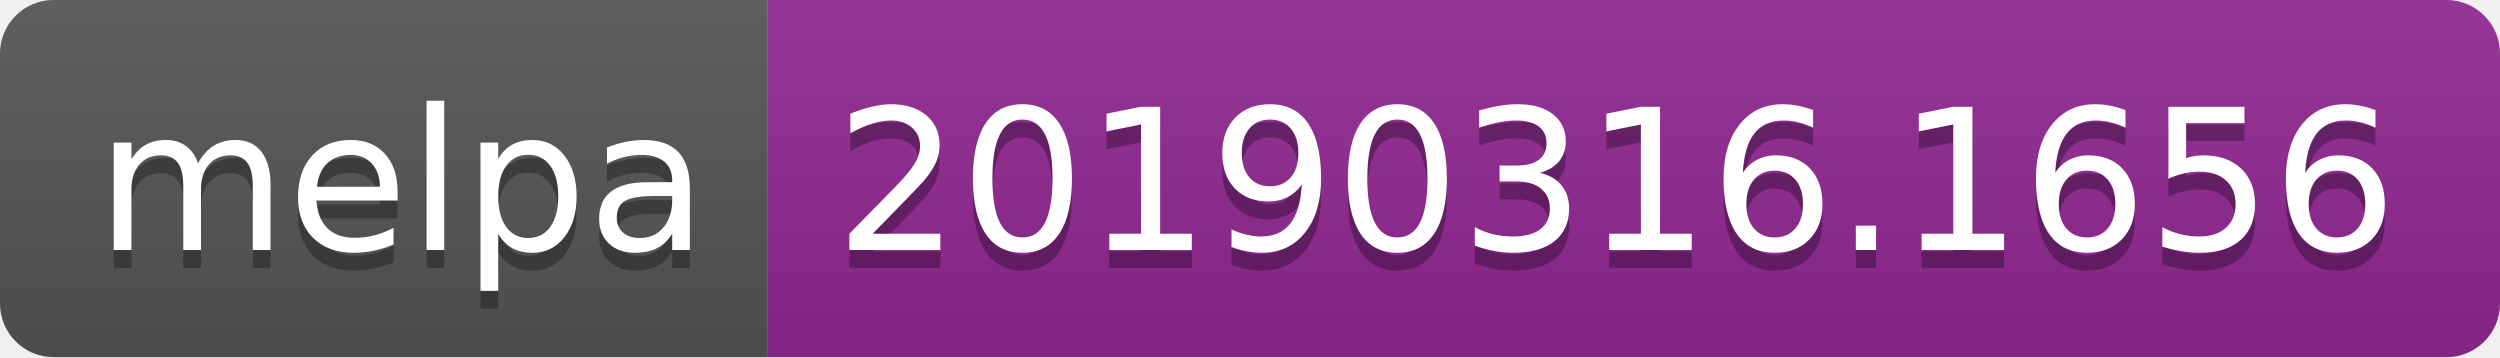
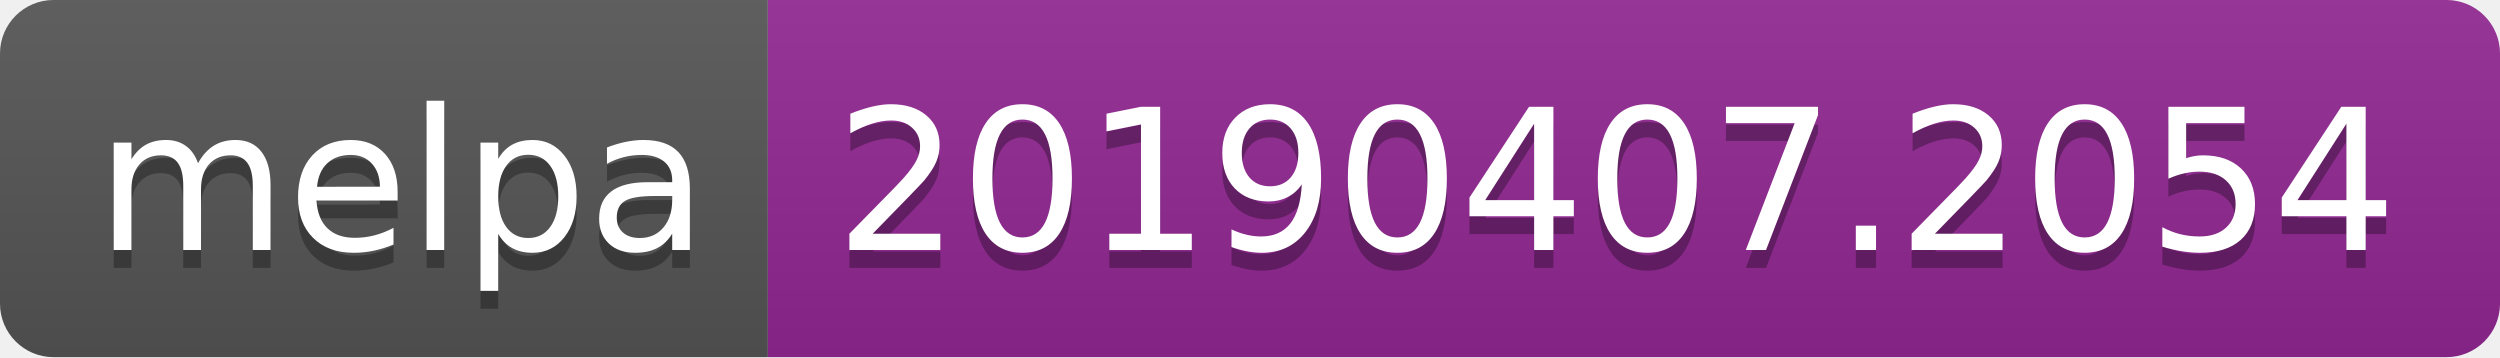
<svg xmlns="http://www.w3.org/2000/svg" width="140" height="20">
  <linearGradient id="b" x2="0" y2="100%">
    <stop offset="0" stop-color="#bbb" stop-opacity=".1" />
    <stop offset="1" stop-opacity=".1" />
  </linearGradient>
  <clipPath id="a">
    <rect width="140" height="20" rx="3" fill="#fff" />
  </clipPath>
  <g clip-path="url(#a)">
    <path fill="#555" d="M0 0h43v20H0z" />
    <path fill="#922793" d="M43 0h97v20H43z" />
    <path fill="url(#b)" d="M0 0h140v20H0z" />
  </g>
  <g fill="#fff" text-anchor="middle" font-family="DejaVu Sans,Verdana,Geneva,sans-serif" font-size="110">
    <text x="225" y="150" fill="#010101" fill-opacity=".3" transform="scale(.1)" textLength="330">melpa</text>
    <text x="225" y="140" transform="scale(.1)" textLength="330">melpa</text>
-     <text x="905" y="150" fill="#010101" fill-opacity=".3" transform="scale(.1)" textLength="870">20190316.1656</text>
-     <text x="905" y="140" transform="scale(.1)" textLength="870">20190316.1656</text>
+     <text x="905" y="150" fill="#010101" fill-opacity=".3" transform="scale(.1)" textLength="870">20190407.2054</text>
+     <text x="905" y="140" transform="scale(.1)" textLength="870">20190407.2054</text>
  </g>
</svg>
